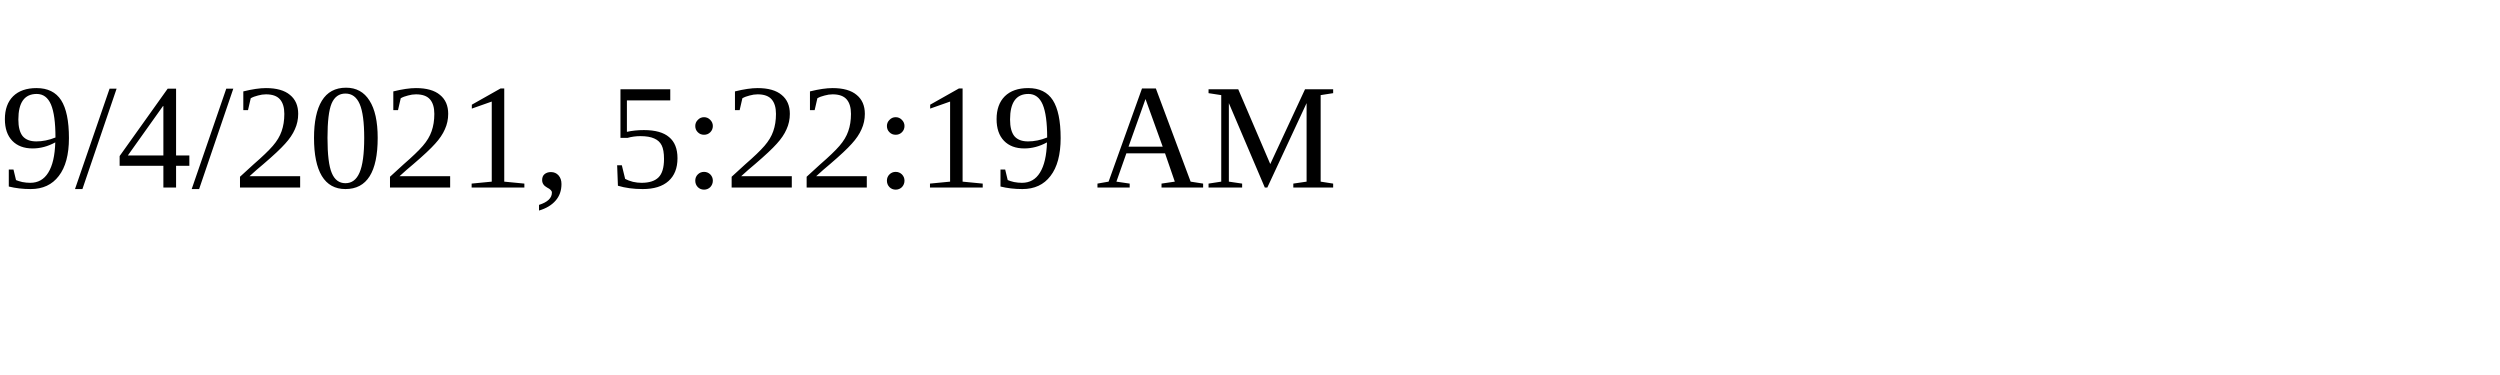
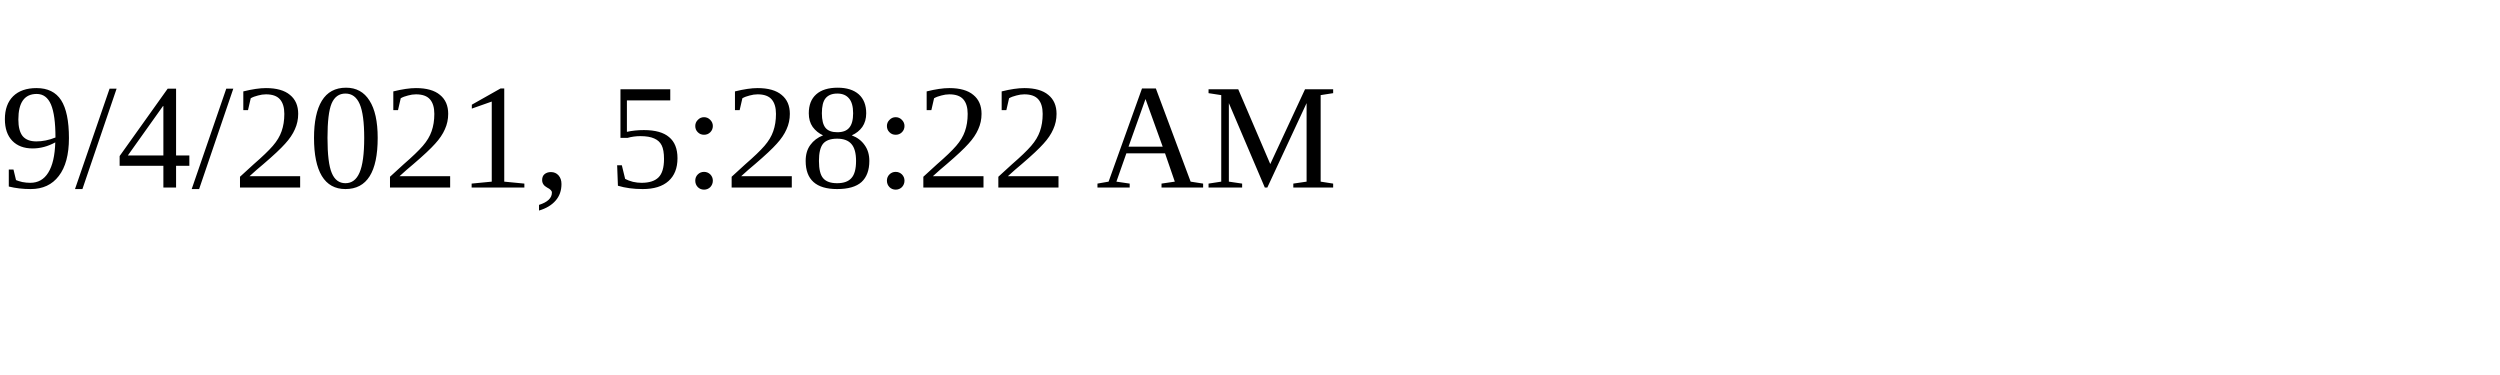
<svg xmlns="http://www.w3.org/2000/svg" height="30" width="200">
-   <text x="0" y="15">9/4/2021, 5:22:19 AM</text>
+   <text x="0" y="15">9/4/2021, 5:28:22 AM</text>
</svg>
